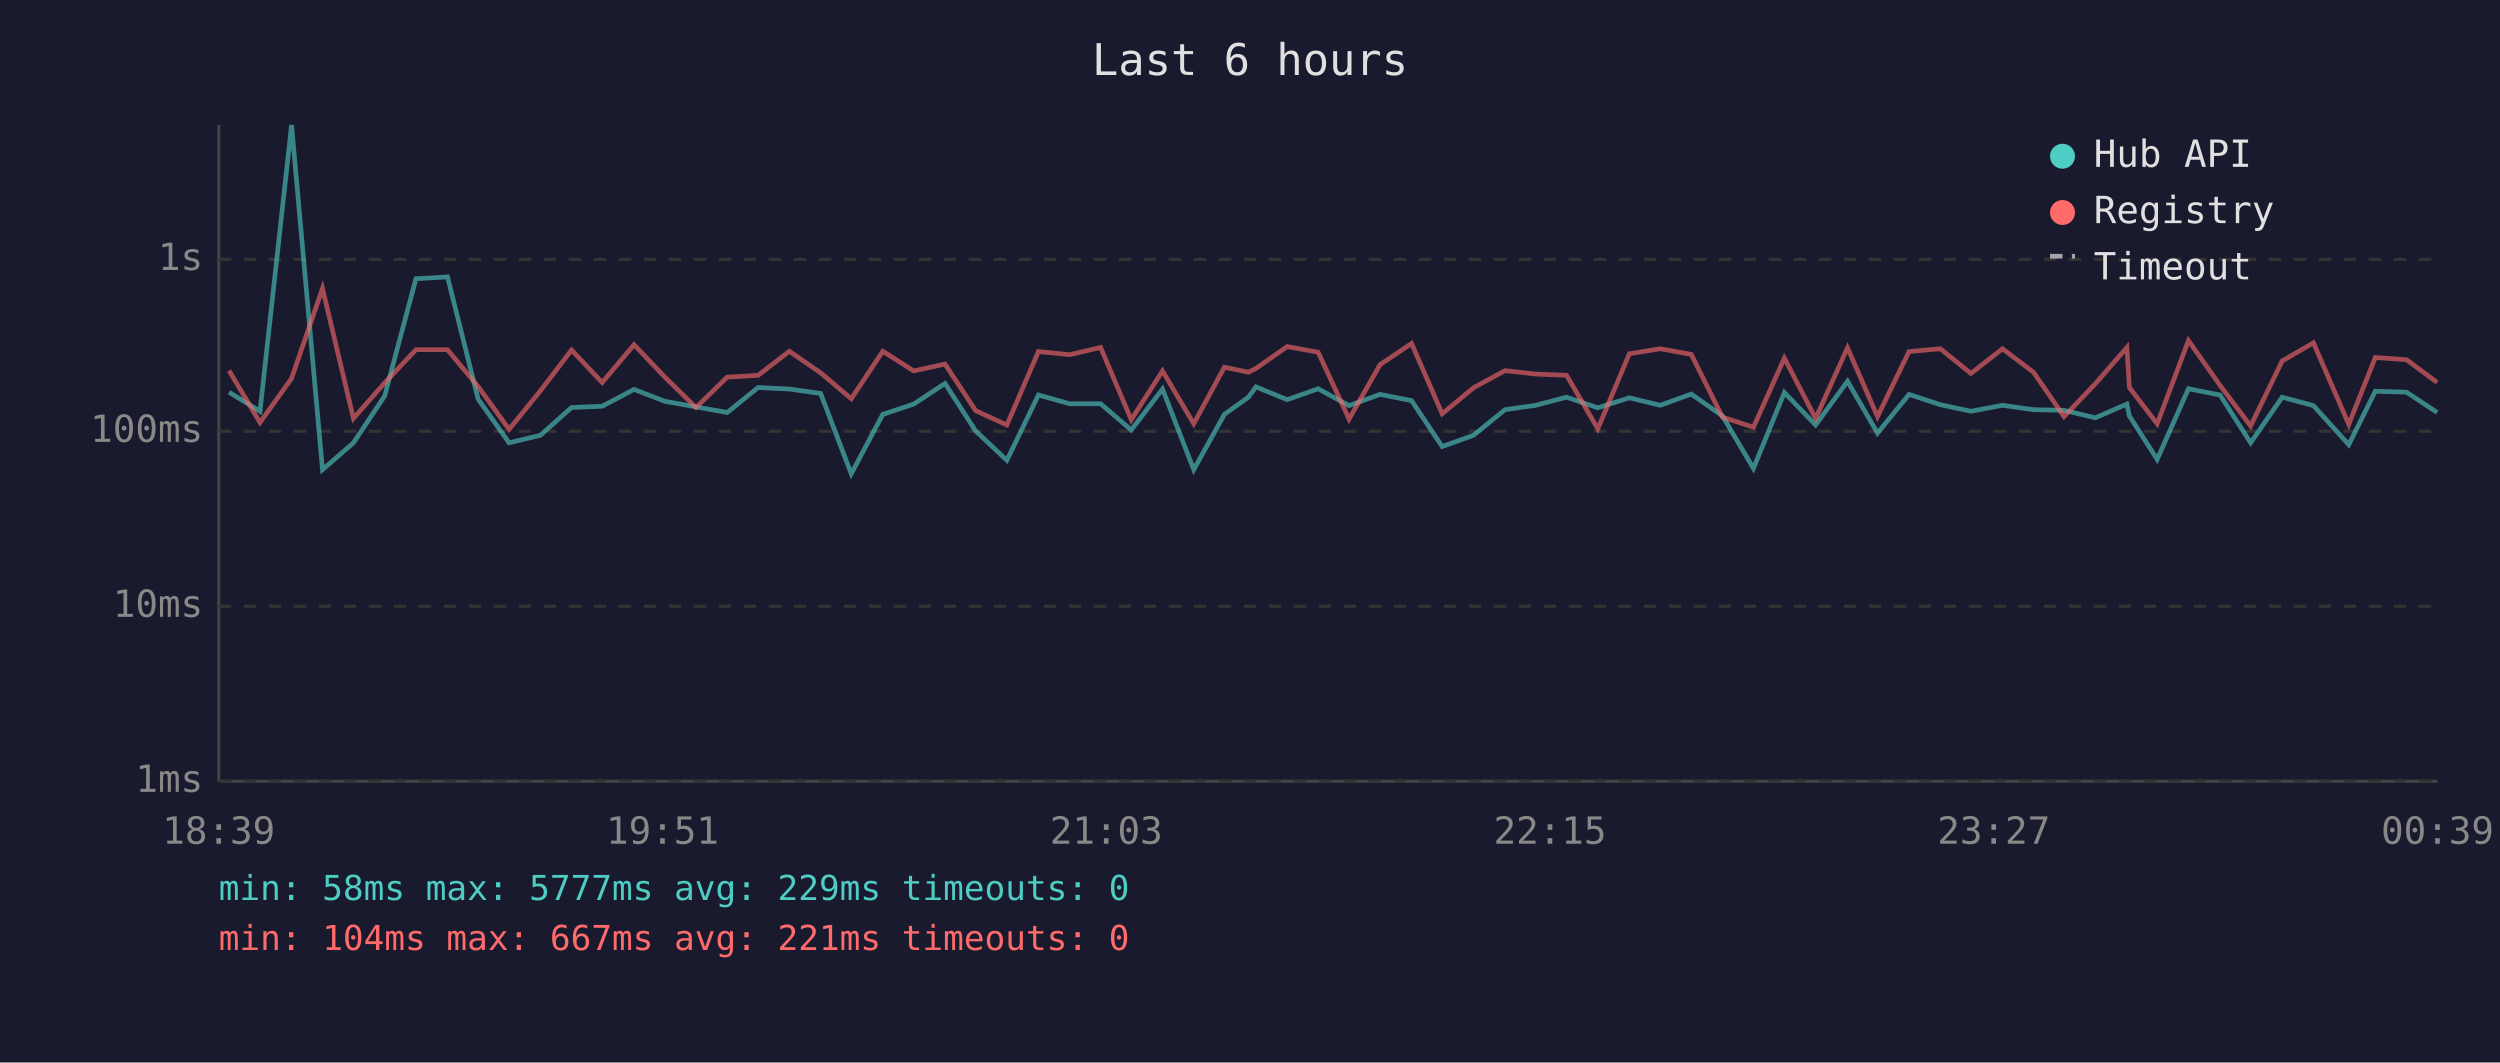
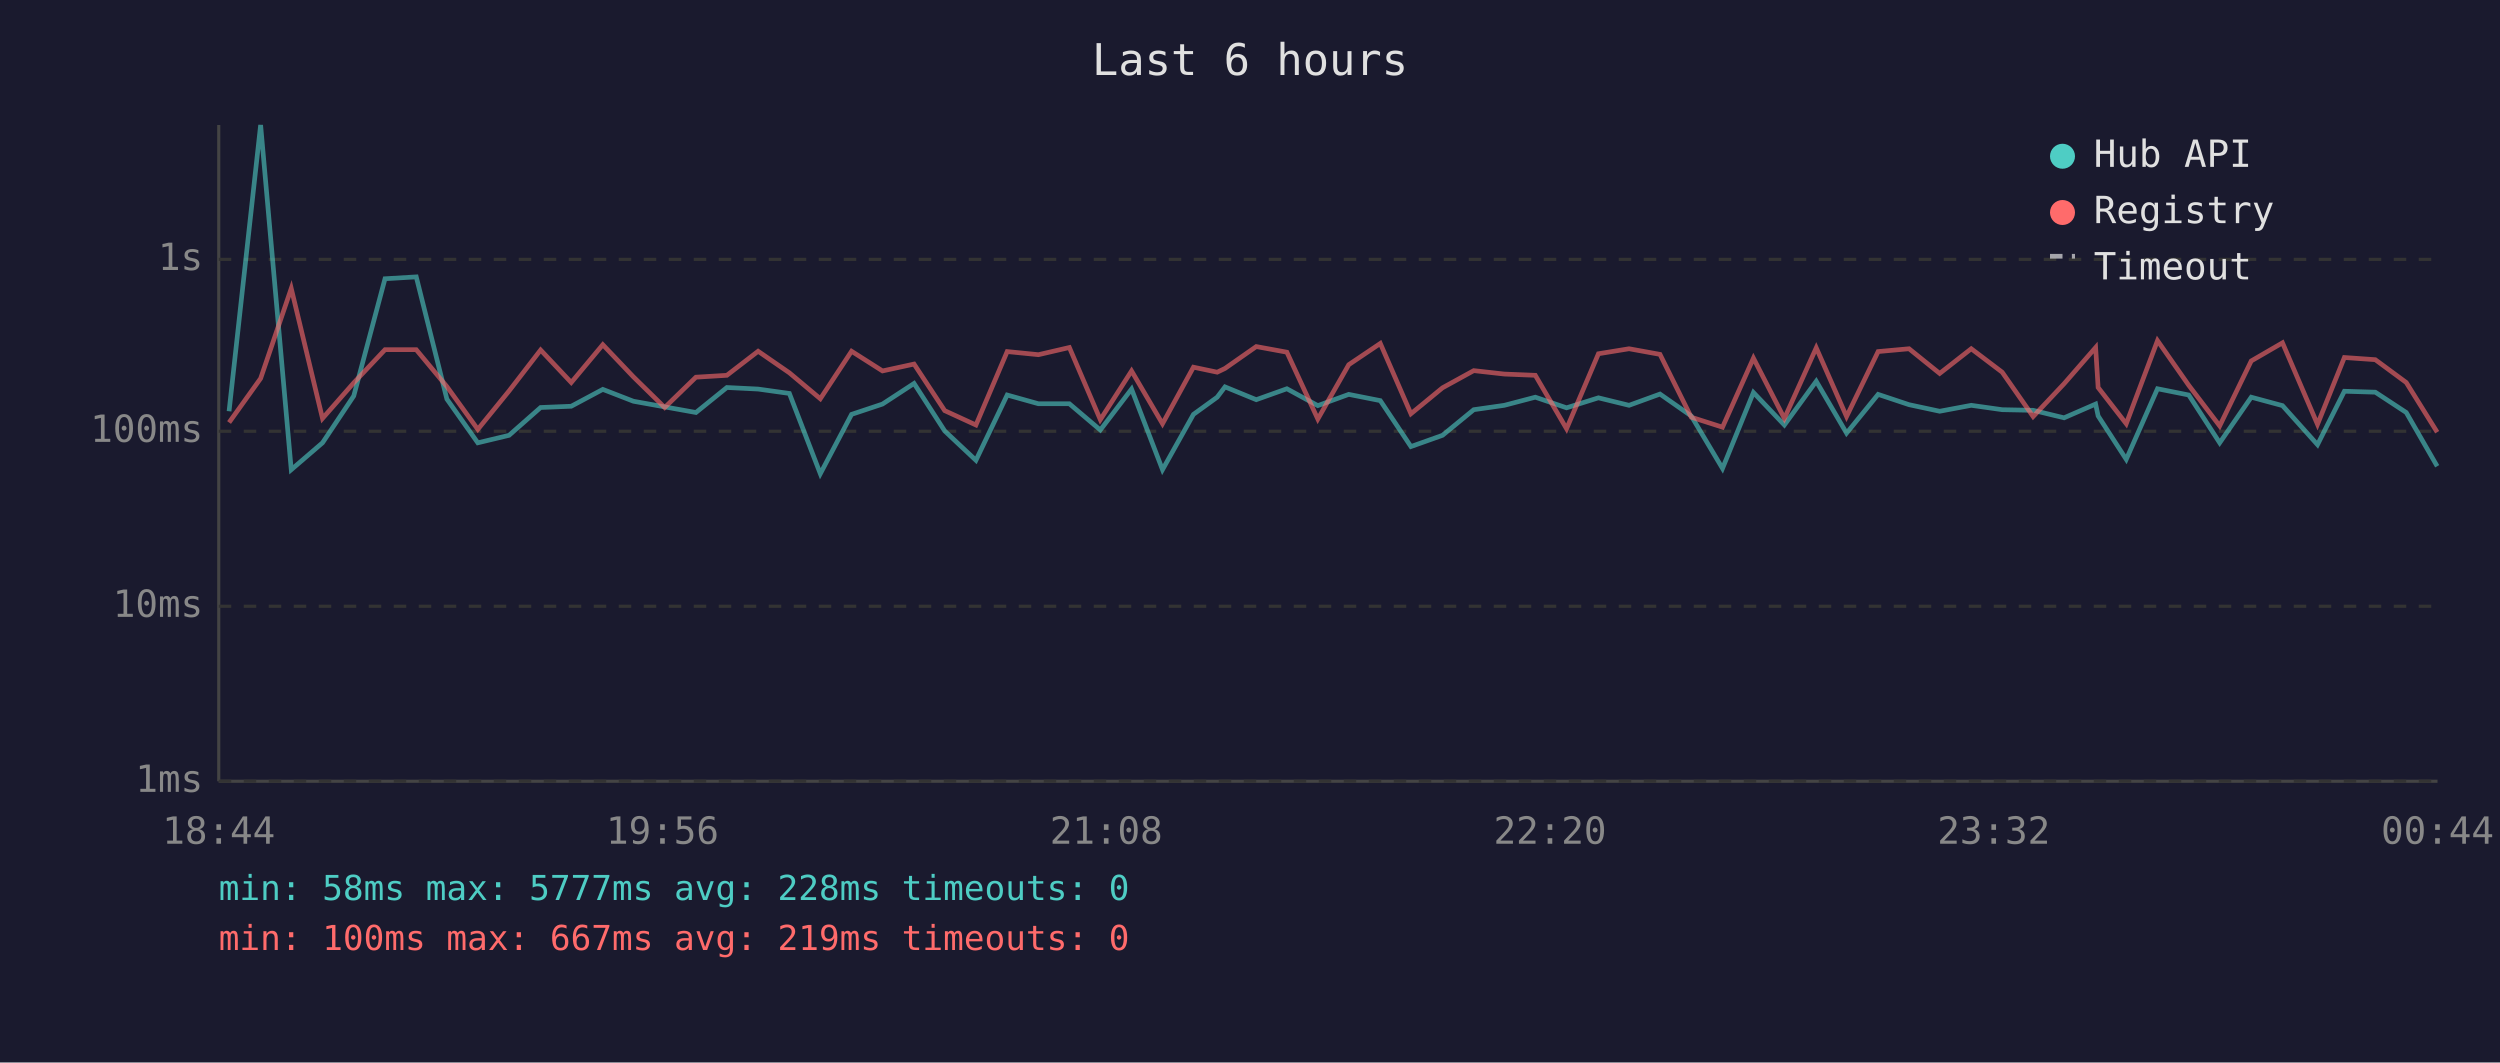
<svg xmlns="http://www.w3.org/2000/svg" viewBox="0 0 800 340" font-family="monospace" font-size="12">
  <rect width="800" height="340" fill="#1a1a2e" />
  <text x="400" y="24" fill="#e0e0e0" font-size="14" text-anchor="middle">Last 6 hours</text>
  <line x1="70" y1="40" x2="70" y2="250" stroke="#444" stroke-width="1" />
  <line x1="70" y1="250" x2="780" y2="250" stroke="#444" stroke-width="1" />
  <line x1="70" y1="250" x2="780" y2="250" stroke="#333" stroke-width="1" stroke-dasharray="4" />
  <text x="65" y="250" fill="#888" text-anchor="end" dominant-baseline="middle">1ms</text>
  <line x1="70" y1="194" x2="780" y2="194" stroke="#333" stroke-width="1" stroke-dasharray="4" />
  <text x="65" y="194" fill="#888" text-anchor="end" dominant-baseline="middle">10ms</text>
  <line x1="70" y1="138" x2="780" y2="138" stroke="#333" stroke-width="1" stroke-dasharray="4" />
  <text x="65" y="138" fill="#888" text-anchor="end" dominant-baseline="middle">100ms</text>
  <line x1="70" y1="83" x2="780" y2="83" stroke="#333" stroke-width="1" stroke-dasharray="4" />
  <text x="65" y="83" fill="#888" text-anchor="end" dominant-baseline="middle">1s</text>
-   <text x="70" y="270" fill="#888" text-anchor="middle">18:39</text>
-   <text x="212" y="270" fill="#888" text-anchor="middle">19:51</text>
-   <text x="354" y="270" fill="#888" text-anchor="middle">21:03</text>
-   <text x="496" y="270" fill="#888" text-anchor="middle">22:15</text>
-   <text x="638" y="270" fill="#888" text-anchor="middle">23:27</text>
-   <text x="780" y="270" fill="#888" text-anchor="middle">00:39</text>
-   <polyline points="73.3,125.5 83.2,131.6 93.3,40.0 103.2,150.3 113.1,141.7 123.1,126.7 133.1,89.2 143.2,88.6 153.0,127.7 162.9,141.7 172.9,139.3 182.9,130.4 192.7,130.0 202.9,124.6 212.7,128.4 222.7,130.2 232.7,132.0 242.6,124.0 252.6,124.5 262.6,125.9 272.4,151.6 282.5,132.6 292.4,129.3 302.4,122.7 312.2,137.9 322.2,147.3 332.3,126.4 342.3,129.2 352.2,129.2 362.0,137.6 372.0,124.5 382.0,150.3 391.8,132.6 399.5,127.1 401.9,123.8 411.9,127.9 421.8,124.4 431.7,129.8 441.6,126.2 451.7,128.2 461.5,142.9 471.5,139.3 481.6,131.1 491.4,129.7 501.3,127.1 511.3,130.5 521.4,127.3 531.3,129.7 541.2,126.1 551.2,133.1 561.1,149.9 571.0,125.6 581.0,136.0 591.2,122.0 600.8,138.6 610.9,126.2 620.9,129.5 630.7,131.6 640.8,129.7 650.7,131.1 660.5,131.3 670.5,133.7 680.6,129.3 681.4,133.1 690.3,147.0 700.3,124.4 710.4,126.4 720.2,141.7 730.3,127.1 740.3,129.8 751.6,142.3 760.1,125.2 770.1,125.5 779.9,132.0" fill="none" stroke="#4ecdc4" stroke-width="1.5" opacity="0.6" />
-   <polyline points="73.3,118.6 83.2,135.2 93.3,121.1 103.2,92.3 113.1,133.9 123.1,122.5 133.1,111.9 143.2,111.9 153.0,123.7 162.9,137.4 172.9,125.1 182.9,112.0 192.7,122.4 202.9,110.3 212.7,120.6 222.7,130.4 232.7,120.7 242.6,120.1 252.6,112.4 262.6,119.3 272.4,127.6 282.5,112.4 292.4,118.7 302.4,116.5 312.2,131.4 322.2,136.0 332.3,112.5 342.3,113.5 352.2,111.2 362.0,134.3 372.0,118.7 382.0,135.6 391.8,117.5 399.5,119.1 401.9,117.9 411.9,110.9 421.8,112.7 431.7,134.1 441.6,116.7 451.7,109.9 461.5,132.4 471.5,124.1 481.6,118.6 491.4,119.7 501.3,120.1 511.3,137.2 521.4,113.2 531.3,111.6 541.2,113.4 551.2,133.5 561.1,136.7 571.0,114.6 581.0,133.9 591.2,111.3 600.8,133.3 610.9,112.5 620.9,111.6 630.7,119.5 640.8,111.6 650.7,119.1 660.5,133.3 670.5,122.8 680.6,111.2 681.4,124.0 690.3,135.6 700.3,109.0 710.4,123.3 720.2,136.3 730.3,115.5 740.3,109.7 751.6,135.8 760.1,114.4 770.1,115.1 779.9,122.4" fill="none" stroke="#ff6b6b" stroke-width="1.5" opacity="0.6" />
+   <text x="70" y="270" fill="#888" text-anchor="middle">18:44</text>
+   <text x="212" y="270" fill="#888" text-anchor="middle">19:56</text>
+   <text x="354" y="270" fill="#888" text-anchor="middle">21:08</text>
+   <text x="496" y="270" fill="#888" text-anchor="middle">22:20</text>
+   <text x="638" y="270" fill="#888" text-anchor="middle">23:32</text>
+   <text x="780" y="270" fill="#888" text-anchor="middle">00:44</text>
+   <polyline points="73.3,131.6 83.4,40.0 93.2,150.3 103.2,141.7 113.2,126.7 123.2,89.2 133.2,88.6 143.0,127.7 152.9,141.7 162.9,139.3 173.0,130.4 182.8,130.0 192.9,124.6 202.7,128.4 212.7,130.2 222.7,132.0 232.6,124.0 242.6,124.5 252.6,125.9 262.5,151.6 272.5,132.6 282.4,129.3 292.5,122.7 302.3,137.9 312.3,147.3 322.3,126.4 332.3,129.2 342.2,129.2 352.1,137.6 362.1,124.5 372.0,150.3 381.9,132.6 389.5,127.1 392.0,123.8 402.0,127.9 411.8,124.4 421.7,129.8 431.6,126.2 441.7,128.2 451.5,142.9 461.6,139.3 471.6,131.1 481.4,129.7 491.3,127.1 501.3,130.5 511.5,127.3 521.3,129.7 531.2,126.1 541.2,133.1 551.2,149.9 561.1,125.6 571.0,136.0 581.2,122.0 590.9,138.6 601.0,126.2 610.9,129.5 620.7,131.6 630.8,129.7 640.7,131.1 650.6,131.3 660.5,133.7 670.6,129.3 671.4,133.1 680.4,147.0 690.4,124.4 700.4,126.4 710.3,141.7 720.4,127.1 730.4,129.8 741.6,142.3 750.2,125.2 760.1,125.5 770.0,132.0 779.9,149.2" fill="none" stroke="#4ecdc4" stroke-width="1.5" opacity="0.6" />
+   <polyline points="73.3,135.2 83.4,121.1 93.2,92.3 103.2,133.9 113.2,122.5 123.2,111.9 133.2,111.9 143.0,123.7 152.9,137.4 162.9,125.1 173.0,112.0 182.8,122.4 192.9,110.3 202.7,120.6 212.7,130.4 222.7,120.7 232.6,120.1 242.6,112.4 252.6,119.3 262.5,127.6 272.5,112.4 282.4,118.7 292.5,116.5 302.3,131.4 312.3,136.0 322.3,112.5 332.3,113.5 342.2,111.2 352.1,134.3 362.1,118.7 372.0,135.6 381.9,117.5 389.5,119.1 392.0,117.9 402.0,110.9 411.8,112.7 421.7,134.1 431.6,116.7 441.7,109.9 451.5,132.4 461.6,124.1 471.6,118.6 481.4,119.7 491.3,120.1 501.3,137.2 511.5,113.2 521.3,111.6 531.2,113.4 541.2,133.5 551.2,136.7 561.1,114.6 571.0,133.9 581.2,111.3 590.9,133.3 601.0,112.5 610.9,111.6 620.7,119.5 630.8,111.6 640.7,119.1 650.6,133.3 660.5,122.8 670.6,111.2 671.4,124.0 680.4,135.6 690.4,109.0 700.4,123.3 710.3,136.3 720.4,115.5 730.4,109.7 741.6,135.8 750.2,114.4 760.1,115.1 770.0,122.4 779.9,138.3" fill="none" stroke="#ff6b6b" stroke-width="1.5" opacity="0.6" />
  <circle cx="660" cy="50" r="4" fill="#4ecdc4" />
  <text x="670" y="50" fill="#e0e0e0" dominant-baseline="middle">Hub API</text>
  <circle cx="660" cy="68" r="4" fill="#ff6b6b" />
  <text x="670" y="68" fill="#e0e0e0" dominant-baseline="middle">Registry</text>
  <line x1="656" y1="82" x2="664" y2="82" stroke="#e0e0e0" stroke-width="1.5" stroke-dasharray="4,3" opacity="0.7" />
  <text x="670" y="86" fill="#e0e0e0" dominant-baseline="middle">Timeout</text>
-   <text x="70" y="288" fill="#4ecdc4" font-size="11">min: 58ms  max: 5777ms  avg: 229ms  timeouts: 0</text>
-   <text x="70" y="304" fill="#ff6b6b" font-size="11">min: 104ms  max: 667ms  avg: 221ms  timeouts: 0</text>
+   <text x="70" y="288" fill="#4ecdc4" font-size="11">min: 58ms  max: 5777ms  avg: 228ms  timeouts: 0</text>
+   <text x="70" y="304" fill="#ff6b6b" font-size="11">min: 100ms  max: 667ms  avg: 219ms  timeouts: 0</text>
</svg>
